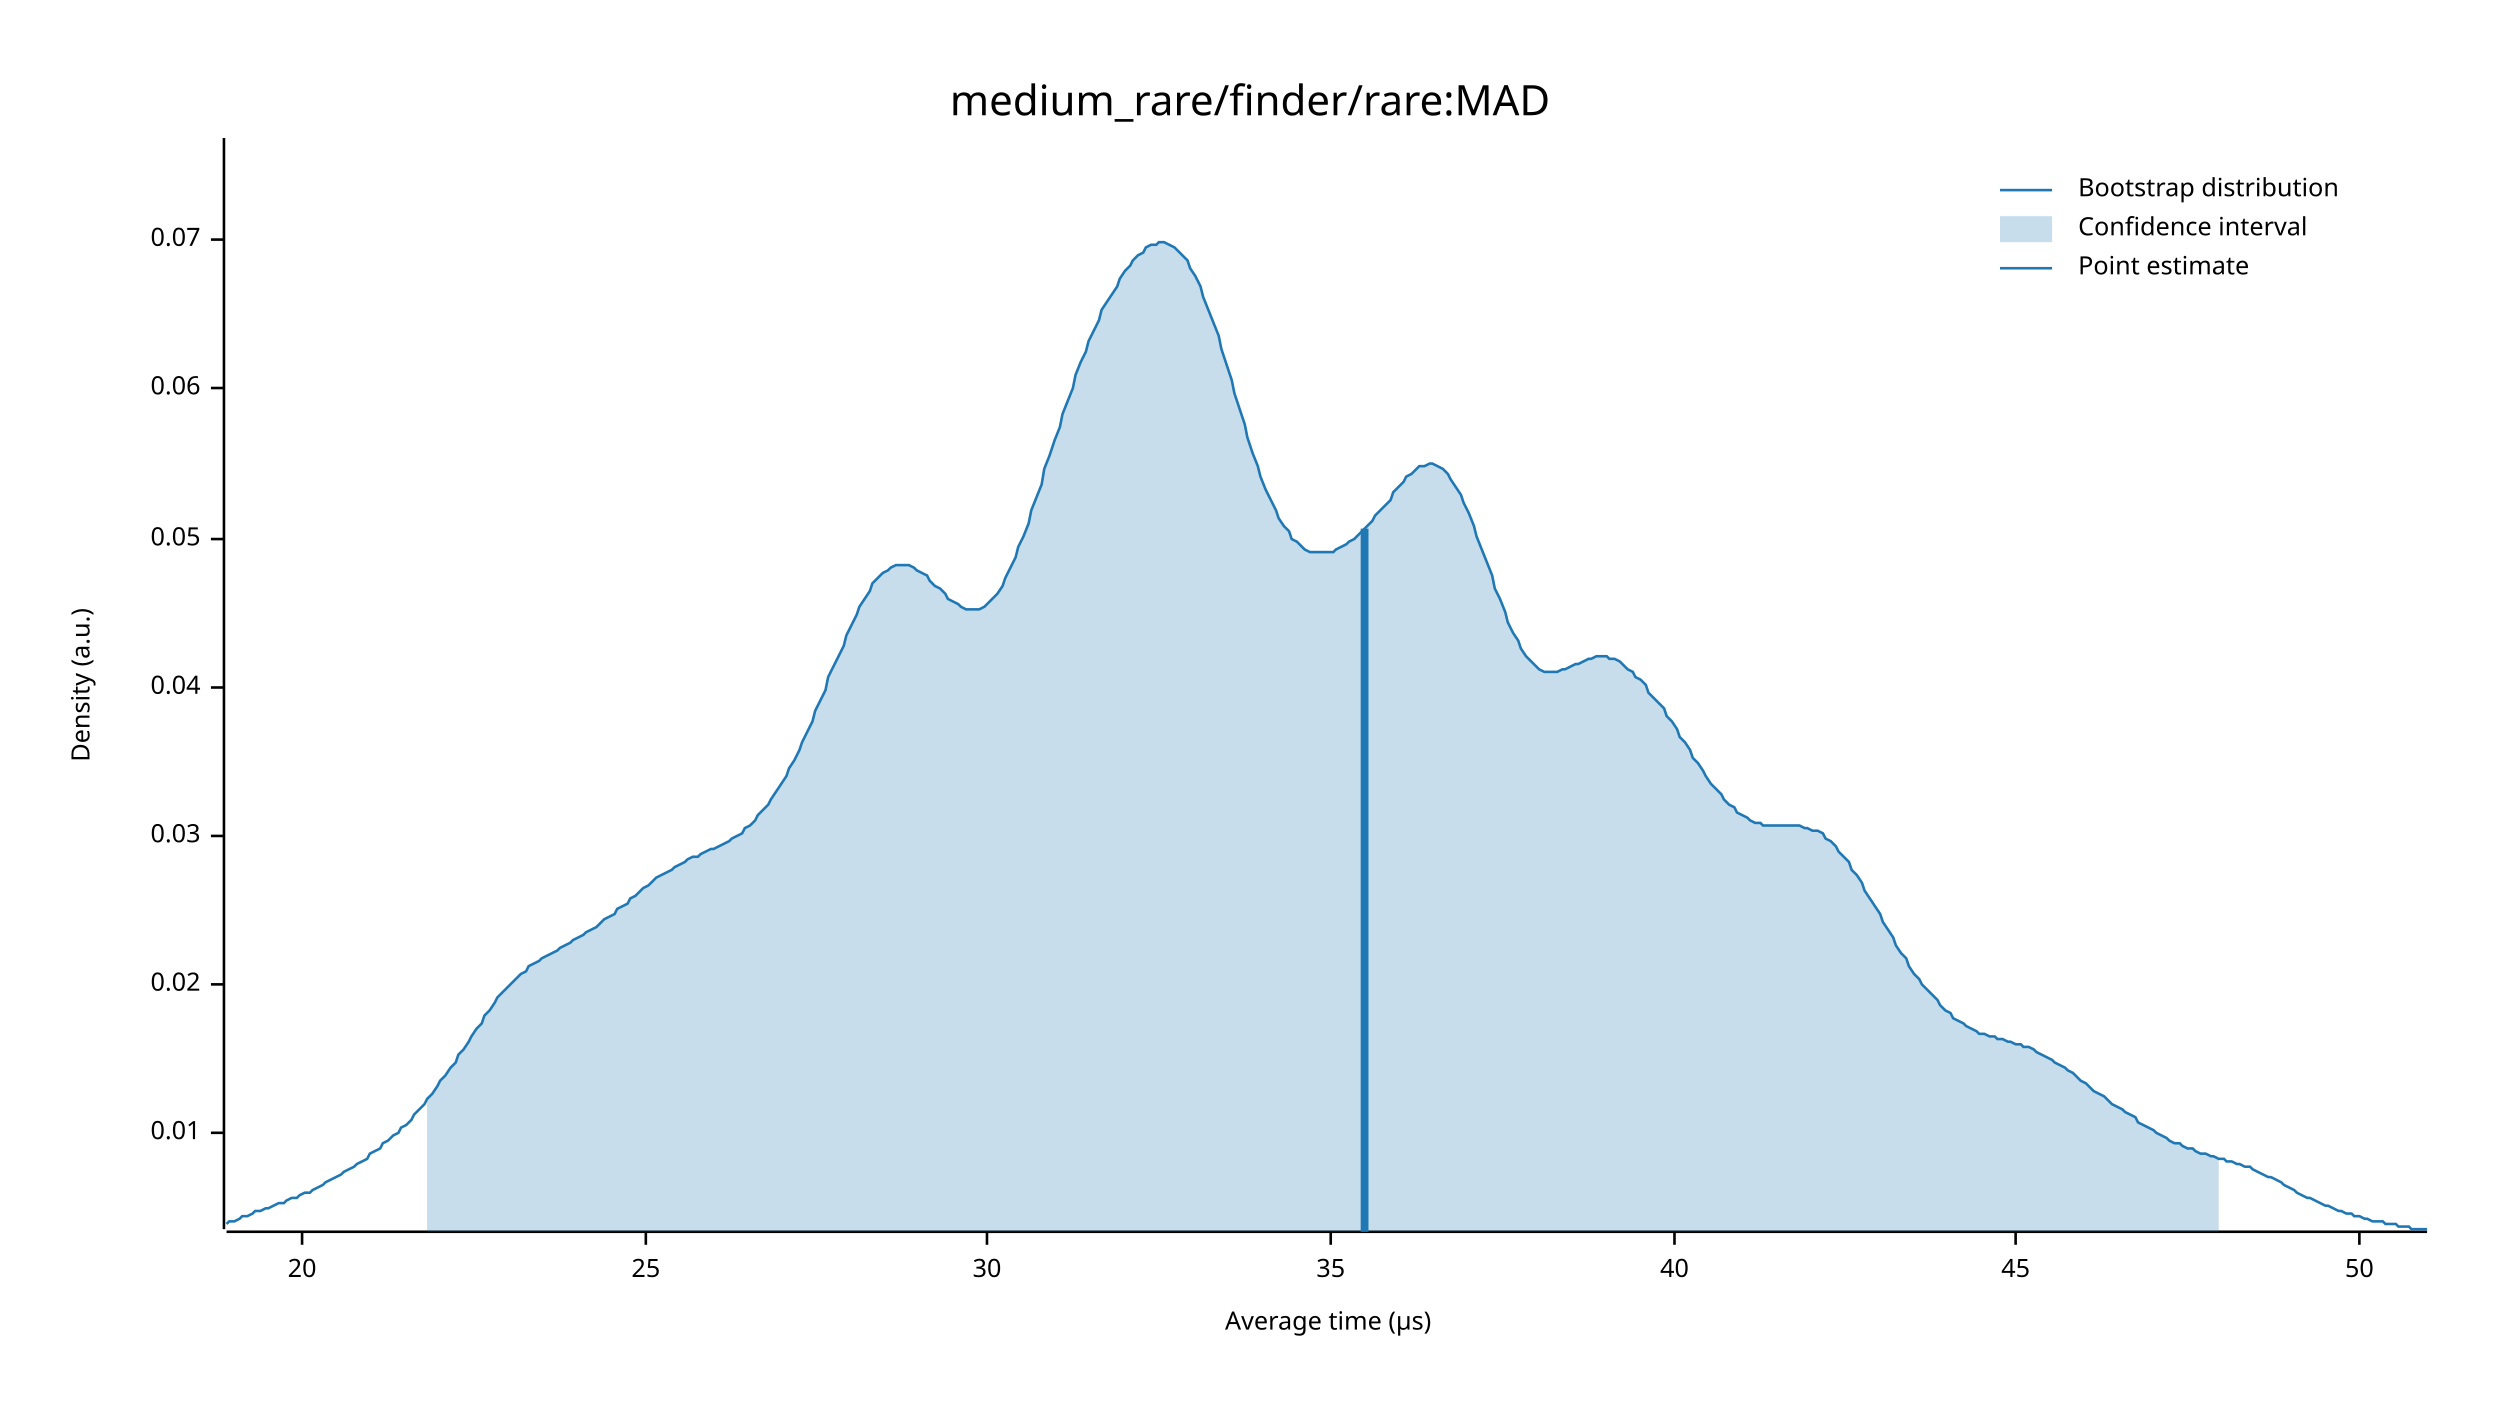
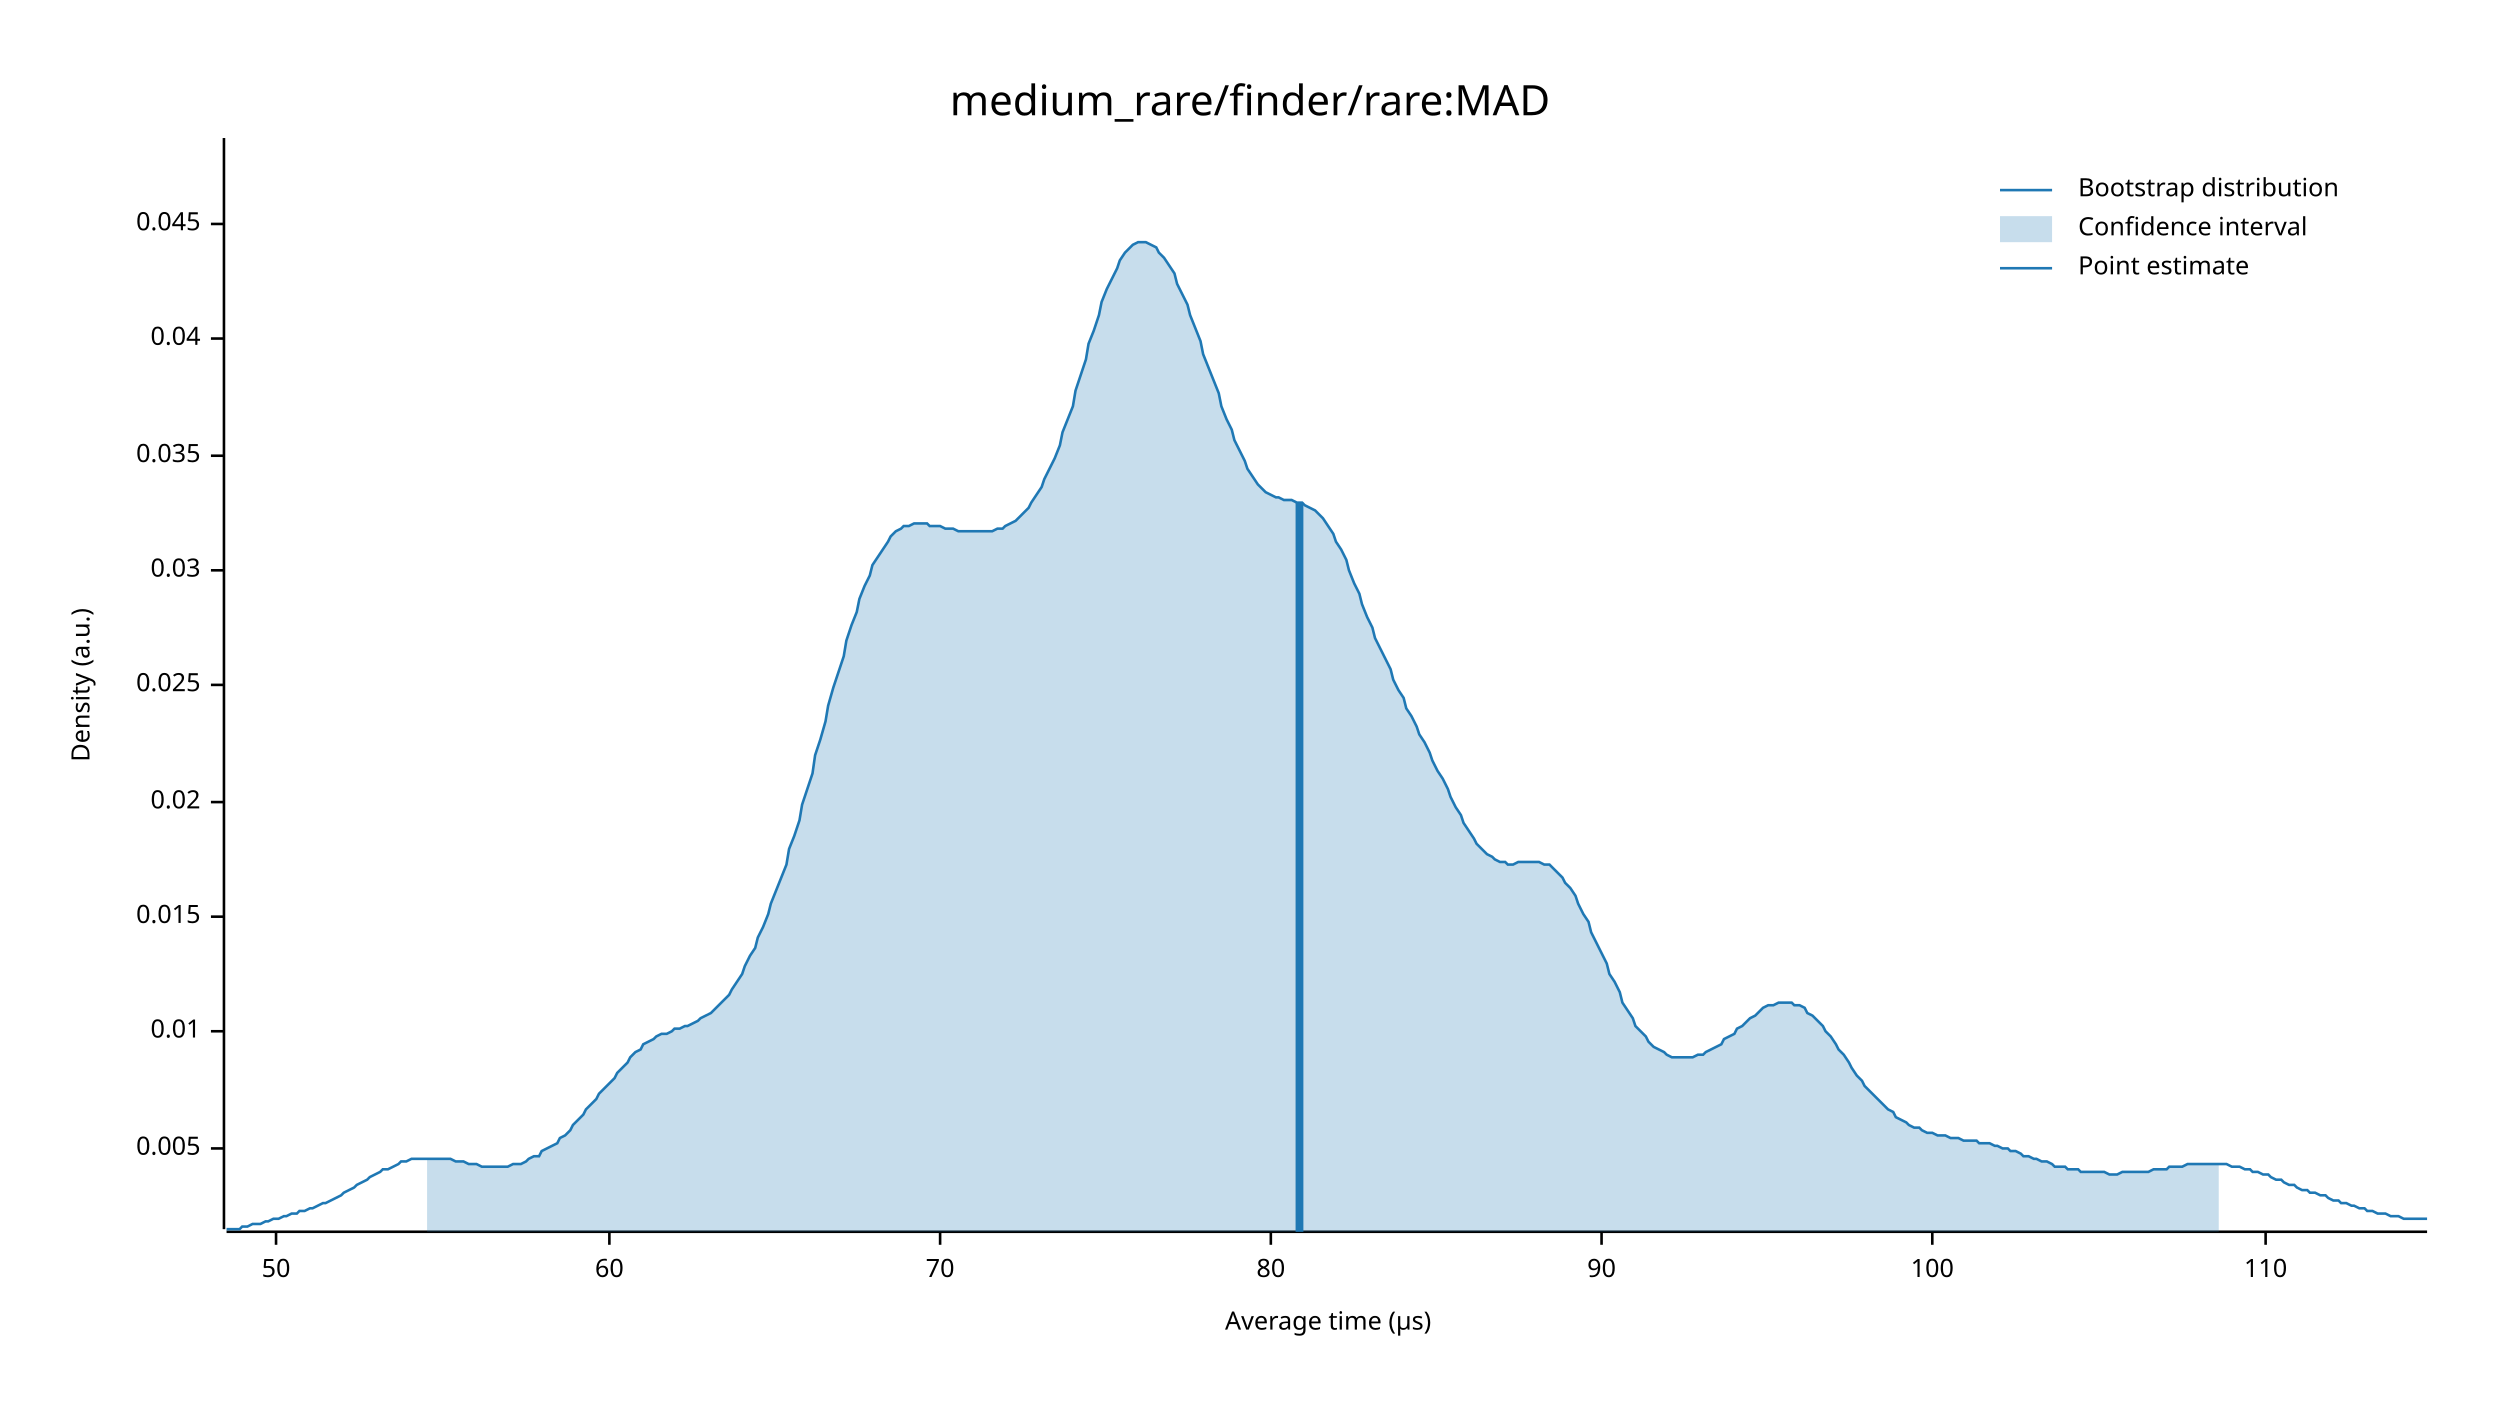
<svg xmlns="http://www.w3.org/2000/svg" width="960" height="540" viewBox="0 0 960 540">
  <text x="480" y="32" dy="0.76em" text-anchor="middle" font-family="sans-serif" font-size="16.129" opacity="1" fill="#000000">
medium_rare/finder/rare:MAD
</text>
  <text x="27" y="263" dy="0.76em" text-anchor="middle" font-family="sans-serif" font-size="9.677" opacity="1" fill="#000000" transform="rotate(270, 27, 263)">
Density (a.u.)
</text>
  <text x="510" y="513" dy="-0.5ex" text-anchor="middle" font-family="sans-serif" font-size="9.677" opacity="1" fill="#000000">
Average time (µs)
</text>
  <polyline fill="none" opacity="1" stroke="#000000" stroke-width="1" points="86,53 86,472 " />
-   <text x="77" y="435" dy="0.5ex" text-anchor="end" font-family="sans-serif" font-size="9.677" opacity="1" fill="#000000">
+   <text x="77" y="441" dy="0.5ex" text-anchor="end" font-family="sans-serif" font-size="9.677" opacity="1" fill="#000000">
+ 0.005
+ </text>
+   <polyline fill="none" opacity="1" stroke="#000000" stroke-width="1" points="81,441 86,441 " />
+   <text x="77" y="396" dy="0.5ex" text-anchor="end" font-family="sans-serif" font-size="9.677" opacity="1" fill="#000000">
0.01
</text>
-   <polyline fill="none" opacity="1" stroke="#000000" stroke-width="1" points="81,435 86,435 " />
-   <text x="77" y="378" dy="0.5ex" text-anchor="end" font-family="sans-serif" font-size="9.677" opacity="1" fill="#000000">
+   <polyline fill="none" opacity="1" stroke="#000000" stroke-width="1" points="81,396 86,396 " />
+   <text x="77" y="352" dy="0.5ex" text-anchor="end" font-family="sans-serif" font-size="9.677" opacity="1" fill="#000000">
+ 0.015
+ </text>
+   <polyline fill="none" opacity="1" stroke="#000000" stroke-width="1" points="81,352 86,352 " />
+   <text x="77" y="308" dy="0.5ex" text-anchor="end" font-family="sans-serif" font-size="9.677" opacity="1" fill="#000000">
0.02
</text>
-   <polyline fill="none" opacity="1" stroke="#000000" stroke-width="1" points="81,378 86,378 " />
-   <text x="77" y="321" dy="0.5ex" text-anchor="end" font-family="sans-serif" font-size="9.677" opacity="1" fill="#000000">
+   <polyline fill="none" opacity="1" stroke="#000000" stroke-width="1" points="81,308 86,308 " />
+   <text x="77" y="263" dy="0.5ex" text-anchor="end" font-family="sans-serif" font-size="9.677" opacity="1" fill="#000000">
+ 0.025
+ </text>
+   <polyline fill="none" opacity="1" stroke="#000000" stroke-width="1" points="81,263 86,263 " />
+   <text x="77" y="219" dy="0.5ex" text-anchor="end" font-family="sans-serif" font-size="9.677" opacity="1" fill="#000000">
0.03
</text>
-   <polyline fill="none" opacity="1" stroke="#000000" stroke-width="1" points="81,321 86,321 " />
-   <text x="77" y="264" dy="0.5ex" text-anchor="end" font-family="sans-serif" font-size="9.677" opacity="1" fill="#000000">
+   <polyline fill="none" opacity="1" stroke="#000000" stroke-width="1" points="81,219 86,219 " />
+   <text x="77" y="175" dy="0.5ex" text-anchor="end" font-family="sans-serif" font-size="9.677" opacity="1" fill="#000000">
+ 0.035
+ </text>
+   <polyline fill="none" opacity="1" stroke="#000000" stroke-width="1" points="81,175 86,175 " />
+   <text x="77" y="130" dy="0.5ex" text-anchor="end" font-family="sans-serif" font-size="9.677" opacity="1" fill="#000000">
0.04
</text>
-   <polyline fill="none" opacity="1" stroke="#000000" stroke-width="1" points="81,264 86,264 " />
-   <text x="77" y="207" dy="0.5ex" text-anchor="end" font-family="sans-serif" font-size="9.677" opacity="1" fill="#000000">
- 0.05
+   <polyline fill="none" opacity="1" stroke="#000000" stroke-width="1" points="81,130 86,130 " />
+   <text x="77" y="86" dy="0.5ex" text-anchor="end" font-family="sans-serif" font-size="9.677" opacity="1" fill="#000000">
+ 0.045
</text>
-   <polyline fill="none" opacity="1" stroke="#000000" stroke-width="1" points="81,207 86,207 " />
-   <text x="77" y="149" dy="0.5ex" text-anchor="end" font-family="sans-serif" font-size="9.677" opacity="1" fill="#000000">
- 0.06
- </text>
-   <polyline fill="none" opacity="1" stroke="#000000" stroke-width="1" points="81,149 86,149 " />
-   <text x="77" y="92" dy="0.5ex" text-anchor="end" font-family="sans-serif" font-size="9.677" opacity="1" fill="#000000">
- 0.07
- </text>
-   <polyline fill="none" opacity="1" stroke="#000000" stroke-width="1" points="81,92 86,92 " />
+   <polyline fill="none" opacity="1" stroke="#000000" stroke-width="1" points="81,86 86,86 " />
  <polyline fill="none" opacity="1" stroke="#000000" stroke-width="1" points="87,473 932,473 " />
-   <text x="116" y="483" dy="0.76em" text-anchor="middle" font-family="sans-serif" font-size="9.677" opacity="1" fill="#000000">
- 20
- </text>
-   <polyline fill="none" opacity="1" stroke="#000000" stroke-width="1" points="116,473 116,478 " />
-   <text x="248" y="483" dy="0.76em" text-anchor="middle" font-family="sans-serif" font-size="9.677" opacity="1" fill="#000000">
- 25
- </text>
-   <polyline fill="none" opacity="1" stroke="#000000" stroke-width="1" points="248,473 248,478 " />
-   <text x="379" y="483" dy="0.76em" text-anchor="middle" font-family="sans-serif" font-size="9.677" opacity="1" fill="#000000">
- 30
- </text>
-   <polyline fill="none" opacity="1" stroke="#000000" stroke-width="1" points="379,473 379,478 " />
-   <text x="511" y="483" dy="0.76em" text-anchor="middle" font-family="sans-serif" font-size="9.677" opacity="1" fill="#000000">
- 35
- </text>
-   <polyline fill="none" opacity="1" stroke="#000000" stroke-width="1" points="511,473 511,478 " />
-   <text x="643" y="483" dy="0.76em" text-anchor="middle" font-family="sans-serif" font-size="9.677" opacity="1" fill="#000000">
- 40
- </text>
-   <polyline fill="none" opacity="1" stroke="#000000" stroke-width="1" points="643,473 643,478 " />
-   <text x="774" y="483" dy="0.76em" text-anchor="middle" font-family="sans-serif" font-size="9.677" opacity="1" fill="#000000">
- 45
- </text>
-   <polyline fill="none" opacity="1" stroke="#000000" stroke-width="1" points="774,473 774,478 " />
-   <text x="906" y="483" dy="0.76em" text-anchor="middle" font-family="sans-serif" font-size="9.677" opacity="1" fill="#000000">
+   <text x="106" y="483" dy="0.76em" text-anchor="middle" font-family="sans-serif" font-size="9.677" opacity="1" fill="#000000">
50
</text>
-   <polyline fill="none" opacity="1" stroke="#000000" stroke-width="1" points="906,473 906,478 " />
-   <polyline fill="none" opacity="1" stroke="#1F78B4" stroke-width="1" points="87,470 88,469 90,469 92,468 93,467 95,467 97,466 98,465 100,465 102,464 103,464 105,463 107,462 109,462 110,461 112,460 114,460 115,459 117,458 119,458 120,457 122,456 124,455 125,454 127,453 129,452 131,451 132,450 134,449 136,448 137,447 139,446 141,445 142,443 144,442 146,441 147,439 149,438 151,436 153,435 154,433 156,432 158,430 159,428 161,426 163,424 164,422 166,420 168,417 169,415 171,413 173,410 175,408 176,405 178,403 180,400 181,398 183,395 185,393 186,390 188,388 190,385 191,383 193,381 195,379 197,377 198,376 200,374 202,373 203,371 205,370 207,369 208,368 210,367 212,366 214,365 215,364 217,363 219,362 220,361 222,360 224,359 225,358 227,357 229,356 230,355 232,353 234,352 236,351 237,349 239,348 241,347 242,345 244,344 246,342 247,341 249,340 251,338 252,337 254,336 256,335 258,334 259,333 261,332 263,331 264,330 266,329 268,329 269,328 271,327 273,326 274,326 276,325 278,324 280,323 281,322 283,321 285,320 286,318 288,317 290,315 291,313 293,311 295,309 296,307 298,304 300,301 302,298 303,295 305,292 307,288 308,285 310,281 312,277 313,273 315,269 317,265 318,260 320,256 322,252 324,248 325,244 327,240 329,236 330,233 332,230 334,227 335,224 337,222 339,220 341,219 342,218 344,217 346,217 347,217 349,217 351,218 352,219 354,220 356,221 357,223 359,225 361,226 363,228 364,230 366,231 368,232 369,233 371,234 373,234 374,234 376,234 378,233 379,232 381,230 383,228 385,225 386,222 388,218 390,214 391,210 393,206 395,201 396,196 398,191 400,186 401,180 403,175 405,169 407,164 408,159 410,154 412,149 413,144 415,139 417,135 418,131 420,127 422,123 423,119 425,116 427,113 429,110 430,107 432,104 434,102 435,100 437,98 439,97 440,95 442,94 444,94 445,93 447,93 449,94 451,95 452,96 454,98 456,100 457,103 459,106 461,110 462,114 464,119 466,124 468,129 469,134 471,140 473,146 474,151 476,157 478,163 479,168 481,174 483,179 484,183 486,188 488,192 490,196 491,199 493,202 495,204 496,207 498,208 500,210 501,211 503,212 505,212 506,212 508,212 510,212 512,212 513,211 515,210 517,209 518,208 520,207 522,205 523,204 525,202 527,200 528,198 530,196 532,194 534,192 535,189 537,187 539,185 540,183 542,182 544,180 545,179 547,179 549,178 550,178 552,179 554,180 556,182 557,184 559,187 561,190 562,193 564,197 566,202 567,206 569,211 571,216 573,221 574,226 576,230 578,235 579,239 581,243 583,246 584,249 586,252 588,254 589,255 591,257 593,258 595,258 596,258 598,258 600,257 601,257 603,256 605,255 606,255 608,254 610,253 611,253 613,252 615,252 617,252 618,253 620,253 622,254 623,255 625,257 627,258 628,260 630,261 632,263 633,266 635,268 637,270 639,272 640,275 642,277 644,280 645,283 647,285 649,288 650,291 652,293 654,296 655,298 657,301 659,303 661,305 662,307 664,309 666,310 667,312 669,313 671,314 672,315 674,316 676,316 677,317 679,317 681,317 683,317 684,317 686,317 688,317 689,317 691,317 693,318 694,318 696,319 698,319 700,320 701,322 703,323 705,325 706,327 708,329 710,331 711,334 713,336 715,339 716,342 718,345 720,348 722,351 723,354 725,357 727,360 728,363 730,366 732,368 733,371 735,374 737,376 738,378 740,380 742,382 744,384 745,386 747,388 749,389 750,391 752,392 754,393 755,394 757,395 759,396 760,397 762,397 764,398 766,398 767,399 769,399 771,400 772,400 774,401 776,401 777,402 779,402 781,403 782,404 784,405 786,406 788,407 789,408 791,409 793,410 794,411 796,412 798,414 799,415 801,416 803,418 804,419 806,420 808,421 810,423 811,424 813,425 815,426 816,427 818,428 820,429 821,431 823,432 825,433 827,434 828,435 830,436 832,437 833,438 835,439 837,439 838,440 840,441 842,441 843,442 845,443 847,443 849,444 850,444 852,445 854,445 855,446 857,446 859,447 860,447 862,448 864,448 865,449 867,450 869,451 871,452 872,452 874,453 876,454 877,455 879,456 881,457 882,458 884,459 886,460 887,460 889,461 891,462 893,463 894,463 896,464 898,465 899,465 901,466 903,466 904,467 906,467 908,468 909,468 911,469 913,469 915,469 916,470 918,470 920,470 921,471 923,471 925,471 926,472 928,472 930,472 932,472 " />
-   <polygon opacity="0.25" fill="#1F78B4" points="164,422 166,420 168,417 169,415 171,413 173,410 175,408 176,405 178,403 180,400 181,398 183,395 185,393 186,390 188,388 190,385 191,383 193,381 195,379 197,377 198,376 200,374 202,373 203,371 205,370 207,369 208,368 210,367 212,366 214,365 215,364 217,363 219,362 220,361 222,360 224,359 225,358 227,357 229,356 230,355 232,353 234,352 236,351 237,349 239,348 241,347 242,345 244,344 246,342 247,341 249,340 251,338 252,337 254,336 256,335 258,334 259,333 261,332 263,331 264,330 266,329 268,329 269,328 271,327 273,326 274,326 276,325 278,324 280,323 281,322 283,321 285,320 286,318 288,317 290,315 291,313 293,311 295,309 296,307 298,304 300,301 302,298 303,295 305,292 307,288 308,285 310,281 312,277 313,273 315,269 317,265 318,260 320,256 322,252 324,248 325,244 327,240 329,236 330,233 332,230 334,227 335,224 337,222 339,220 341,219 342,218 344,217 346,217 347,217 349,217 351,218 352,219 354,220 356,221 357,223 359,225 361,226 363,228 364,230 366,231 368,232 369,233 371,234 373,234 374,234 376,234 378,233 379,232 381,230 383,228 385,225 386,222 388,218 390,214 391,210 393,206 395,201 396,196 398,191 400,186 401,180 403,175 405,169 407,164 408,159 410,154 412,149 413,144 415,139 417,135 418,131 420,127 422,123 423,119 425,116 427,113 429,110 430,107 432,104 434,102 435,100 437,98 439,97 440,95 442,94 444,94 445,93 447,93 449,94 451,95 452,96 454,98 456,100 457,103 459,106 461,110 462,114 464,119 466,124 468,129 469,134 471,140 473,146 474,151 476,157 478,163 479,168 481,174 483,179 484,183 486,188 488,192 490,196 491,199 493,202 495,204 496,207 498,208 500,210 501,211 503,212 505,212 506,212 508,212 510,212 512,212 513,211 515,210 517,209 518,208 520,207 522,205 523,204 525,202 527,200 528,198 530,196 532,194 534,192 535,189 537,187 539,185 540,183 542,182 544,180 545,179 547,179 549,178 550,178 552,179 554,180 556,182 557,184 559,187 561,190 562,193 564,197 566,202 567,206 569,211 571,216 573,221 574,226 576,230 578,235 579,239 581,243 583,246 584,249 586,252 588,254 589,255 591,257 593,258 595,258 596,258 598,258 600,257 601,257 603,256 605,255 606,255 608,254 610,253 611,253 613,252 615,252 617,252 618,253 620,253 622,254 623,255 625,257 627,258 628,260 630,261 632,263 633,266 635,268 637,270 639,272 640,275 642,277 644,280 645,283 647,285 649,288 650,291 652,293 654,296 655,298 657,301 659,303 661,305 662,307 664,309 666,310 667,312 669,313 671,314 672,315 674,316 676,316 677,317 679,317 681,317 683,317 684,317 686,317 688,317 689,317 691,317 693,318 694,318 696,319 698,319 700,320 701,322 703,323 705,325 706,327 708,329 710,331 711,334 713,336 715,339 716,342 718,345 720,348 722,351 723,354 725,357 727,360 728,363 730,366 732,368 733,371 735,374 737,376 738,378 740,380 742,382 744,384 745,386 747,388 749,389 750,391 752,392 754,393 755,394 757,395 759,396 760,397 762,397 764,398 766,398 767,399 769,399 771,400 772,400 774,401 776,401 777,402 779,402 781,403 782,404 784,405 786,406 788,407 789,408 791,409 793,410 794,411 796,412 798,414 799,415 801,416 803,418 804,419 806,420 808,421 810,423 811,424 813,425 815,426 816,427 818,428 820,429 821,431 823,432 825,433 827,434 828,435 830,436 832,437 833,438 835,439 837,439 838,440 840,441 842,441 843,442 845,443 847,443 849,444 850,444 852,445 852,473 164,473 " />
-   <polyline fill="none" opacity="1" stroke="#1F78B4" stroke-width="3" points="524,473 524,203 " />
+   <polyline fill="none" opacity="1" stroke="#000000" stroke-width="1" points="106,473 106,478 " />
+   <text x="234" y="483" dy="0.76em" text-anchor="middle" font-family="sans-serif" font-size="9.677" opacity="1" fill="#000000">
+ 60
+ </text>
+   <polyline fill="none" opacity="1" stroke="#000000" stroke-width="1" points="234,473 234,478 " />
+   <text x="361" y="483" dy="0.76em" text-anchor="middle" font-family="sans-serif" font-size="9.677" opacity="1" fill="#000000">
+ 70
+ </text>
+   <polyline fill="none" opacity="1" stroke="#000000" stroke-width="1" points="361,473 361,478 " />
+   <text x="488" y="483" dy="0.76em" text-anchor="middle" font-family="sans-serif" font-size="9.677" opacity="1" fill="#000000">
+ 80
+ </text>
+   <polyline fill="none" opacity="1" stroke="#000000" stroke-width="1" points="488,473 488,478 " />
+   <text x="615" y="483" dy="0.76em" text-anchor="middle" font-family="sans-serif" font-size="9.677" opacity="1" fill="#000000">
+ 90
+ </text>
+   <polyline fill="none" opacity="1" stroke="#000000" stroke-width="1" points="615,473 615,478 " />
+   <text x="742" y="483" dy="0.76em" text-anchor="middle" font-family="sans-serif" font-size="9.677" opacity="1" fill="#000000">
+ 100
+ </text>
+   <polyline fill="none" opacity="1" stroke="#000000" stroke-width="1" points="742,473 742,478 " />
+   <text x="870" y="483" dy="0.76em" text-anchor="middle" font-family="sans-serif" font-size="9.677" opacity="1" fill="#000000">
+ 110
+ </text>
+   <polyline fill="none" opacity="1" stroke="#000000" stroke-width="1" points="870,473 870,478 " />
+   <polyline fill="none" opacity="1" stroke="#1F78B4" stroke-width="1" points="87,472 88,472 90,472 92,472 93,471 95,471 97,470 98,470 100,470 102,469 103,469 105,468 107,468 109,467 110,467 112,466 114,466 115,465 117,465 119,464 120,464 122,463 124,462 125,462 127,461 129,460 131,459 132,458 134,457 136,456 137,455 139,454 141,453 142,452 144,451 146,450 147,449 149,449 151,448 153,447 154,446 156,446 158,445 159,445 161,445 163,445 164,445 166,445 168,445 169,445 171,445 173,445 175,446 176,446 178,446 180,447 181,447 183,447 185,448 186,448 188,448 190,448 191,448 193,448 195,448 197,447 198,447 200,447 202,446 203,445 205,444 207,444 208,442 210,441 212,440 214,439 215,437 217,436 219,434 220,432 222,430 224,428 225,426 227,424 229,422 230,420 232,418 234,416 236,414 237,412 239,410 241,408 242,406 244,404 246,403 247,401 249,400 251,399 252,398 254,397 256,397 258,396 259,395 261,395 263,394 264,394 266,393 268,392 269,391 271,390 273,389 274,388 276,386 278,384 280,382 281,380 283,377 285,374 286,371 288,367 290,364 291,360 293,356 295,351 296,347 298,342 300,337 302,332 303,326 305,321 307,315 308,309 310,303 312,297 313,290 315,284 317,277 318,271 320,264 322,258 324,252 325,246 327,240 329,235 330,230 332,225 334,221 335,217 337,214 339,211 341,208 342,206 344,204 346,203 347,202 349,202 351,201 352,201 354,201 356,201 357,202 359,202 361,202 363,203 364,203 366,203 368,204 369,204 371,204 373,204 374,204 376,204 378,204 379,204 381,204 383,203 385,203 386,202 388,201 390,200 391,199 393,197 395,195 396,193 398,190 400,187 401,184 403,180 405,176 407,171 408,166 410,161 412,156 413,150 415,144 417,138 418,132 420,127 422,121 423,116 425,111 427,107 429,103 430,100 432,97 434,95 435,94 437,93 439,93 440,93 442,94 444,95 445,97 447,99 449,102 451,105 452,109 454,113 456,117 457,121 459,126 461,131 462,136 464,141 466,146 468,151 469,156 471,161 473,165 474,169 476,173 478,177 479,180 481,183 483,186 484,187 486,189 488,190 490,191 491,191 493,192 495,192 496,192 498,193 500,193 501,194 503,195 505,196 506,197 508,199 510,202 512,205 513,208 515,211 517,215 518,219 520,224 522,228 523,232 525,237 527,241 528,245 530,249 532,253 534,257 535,261 537,265 539,268 540,272 542,275 544,279 545,282 547,285 549,289 550,292 552,296 554,299 556,303 557,306 559,310 561,313 562,316 564,319 566,322 567,324 569,326 571,328 573,329 574,330 576,331 578,331 579,332 581,332 583,331 584,331 586,331 588,331 589,331 591,331 593,332 595,332 596,333 598,335 600,337 601,339 603,341 605,344 606,347 608,351 610,354 611,358 613,362 615,366 617,370 618,374 620,377 622,381 623,385 625,388 627,391 628,394 630,396 632,398 633,400 635,402 637,403 639,404 640,405 642,406 644,406 645,406 647,406 649,406 650,406 652,405 654,405 655,404 657,403 659,402 661,401 662,399 664,398 666,397 667,395 669,394 671,392 672,391 674,390 676,388 677,387 679,386 681,386 683,385 684,385 686,385 688,385 689,386 691,386 693,387 694,389 696,390 698,392 700,394 701,396 703,398 705,401 706,403 708,405 710,408 711,410 713,413 715,415 716,417 718,419 720,421 722,423 723,424 725,426 727,427 728,429 730,430 732,431 733,432 735,433 737,433 738,434 740,435 742,435 744,436 745,436 747,436 749,437 750,437 752,437 754,438 755,438 757,438 759,438 760,439 762,439 764,439 766,440 767,440 769,441 771,441 772,442 774,442 776,443 777,444 779,444 781,445 782,445 784,446 786,446 788,447 789,448 791,448 793,448 794,449 796,449 798,449 799,450 801,450 803,450 804,450 806,450 808,450 810,451 811,451 813,451 815,450 816,450 818,450 820,450 821,450 823,450 825,450 827,449 828,449 830,449 832,449 833,448 835,448 837,448 838,448 840,447 842,447 843,447 845,447 847,447 849,447 850,447 852,447 854,447 855,447 857,448 859,448 860,448 862,449 864,449 865,450 867,450 869,451 871,451 872,452 874,453 876,453 877,454 879,455 881,455 882,456 884,457 886,457 887,458 889,458 891,459 893,459 894,460 896,461 898,461 899,462 901,462 903,463 904,463 906,464 908,464 909,465 911,465 913,466 915,466 916,466 918,467 920,467 921,467 923,468 925,468 926,468 928,468 930,468 932,468 " />
+   <polygon opacity="0.25" fill="#1F78B4" points="164,445 166,445 168,445 169,445 171,445 173,445 175,446 176,446 178,446 180,447 181,447 183,447 185,448 186,448 188,448 190,448 191,448 193,448 195,448 197,447 198,447 200,447 202,446 203,445 205,444 207,444 208,442 210,441 212,440 214,439 215,437 217,436 219,434 220,432 222,430 224,428 225,426 227,424 229,422 230,420 232,418 234,416 236,414 237,412 239,410 241,408 242,406 244,404 246,403 247,401 249,400 251,399 252,398 254,397 256,397 258,396 259,395 261,395 263,394 264,394 266,393 268,392 269,391 271,390 273,389 274,388 276,386 278,384 280,382 281,380 283,377 285,374 286,371 288,367 290,364 291,360 293,356 295,351 296,347 298,342 300,337 302,332 303,326 305,321 307,315 308,309 310,303 312,297 313,290 315,284 317,277 318,271 320,264 322,258 324,252 325,246 327,240 329,235 330,230 332,225 334,221 335,217 337,214 339,211 341,208 342,206 344,204 346,203 347,202 349,202 351,201 352,201 354,201 356,201 357,202 359,202 361,202 363,203 364,203 366,203 368,204 369,204 371,204 373,204 374,204 376,204 378,204 379,204 381,204 383,203 385,203 386,202 388,201 390,200 391,199 393,197 395,195 396,193 398,190 400,187 401,184 403,180 405,176 407,171 408,166 410,161 412,156 413,150 415,144 417,138 418,132 420,127 422,121 423,116 425,111 427,107 429,103 430,100 432,97 434,95 435,94 437,93 439,93 440,93 442,94 444,95 445,97 447,99 449,102 451,105 452,109 454,113 456,117 457,121 459,126 461,131 462,136 464,141 466,146 468,151 469,156 471,161 473,165 474,169 476,173 478,177 479,180 481,183 483,186 484,187 486,189 488,190 490,191 491,191 493,192 495,192 496,192 498,193 500,193 501,194 503,195 505,196 506,197 508,199 510,202 512,205 513,208 515,211 517,215 518,219 520,224 522,228 523,232 525,237 527,241 528,245 530,249 532,253 534,257 535,261 537,265 539,268 540,272 542,275 544,279 545,282 547,285 549,289 550,292 552,296 554,299 556,303 557,306 559,310 561,313 562,316 564,319 566,322 567,324 569,326 571,328 573,329 574,330 576,331 578,331 579,332 581,332 583,331 584,331 586,331 588,331 589,331 591,331 593,332 595,332 596,333 598,335 600,337 601,339 603,341 605,344 606,347 608,351 610,354 611,358 613,362 615,366 617,370 618,374 620,377 622,381 623,385 625,388 627,391 628,394 630,396 632,398 633,400 635,402 637,403 639,404 640,405 642,406 644,406 645,406 647,406 649,406 650,406 652,405 654,405 655,404 657,403 659,402 661,401 662,399 664,398 666,397 667,395 669,394 671,392 672,391 674,390 676,388 677,387 679,386 681,386 683,385 684,385 686,385 688,385 689,386 691,386 693,387 694,389 696,390 698,392 700,394 701,396 703,398 705,401 706,403 708,405 710,408 711,410 713,413 715,415 716,417 718,419 720,421 722,423 723,424 725,426 727,427 728,429 730,430 732,431 733,432 735,433 737,433 738,434 740,435 742,435 744,436 745,436 747,436 749,437 750,437 752,437 754,438 755,438 757,438 759,438 760,439 762,439 764,439 766,440 767,440 769,441 771,441 772,442 774,442 776,443 777,444 779,444 781,445 782,445 784,446 786,446 788,447 789,448 791,448 793,448 794,449 796,449 798,449 799,450 801,450 803,450 804,450 806,450 808,450 810,451 811,451 813,451 815,450 816,450 818,450 820,450 821,450 823,450 825,450 827,449 828,449 830,449 832,449 833,448 835,448 837,448 838,448 840,447 842,447 843,447 845,447 847,447 849,447 850,447 852,447 852,473 164,473 " />
+   <polyline fill="none" opacity="1" stroke="#1F78B4" stroke-width="3" points="499,473 499,193 " />
  <text x="798" y="68" dy="0.76em" text-anchor="start" font-family="sans-serif" font-size="9.677" opacity="1" fill="#000000">
Bootstrap distribution
</text>
  <text x="798" y="83" dy="0.76em" text-anchor="start" font-family="sans-serif" font-size="9.677" opacity="1" fill="#000000">
Confidence interval
</text>
  <text x="798" y="98" dy="0.76em" text-anchor="start" font-family="sans-serif" font-size="9.677" opacity="1" fill="#000000">
Point estimate
</text>
  <polyline fill="none" opacity="1" stroke="#1F78B4" stroke-width="1" points="768,73 788,73 " />
  <rect x="768" y="83" width="20" height="10" opacity="0.25" fill="#1F78B4" stroke="none" />
  <polyline fill="none" opacity="1" stroke="#1F78B4" stroke-width="1" points="768,103 788,103 " />
</svg>
